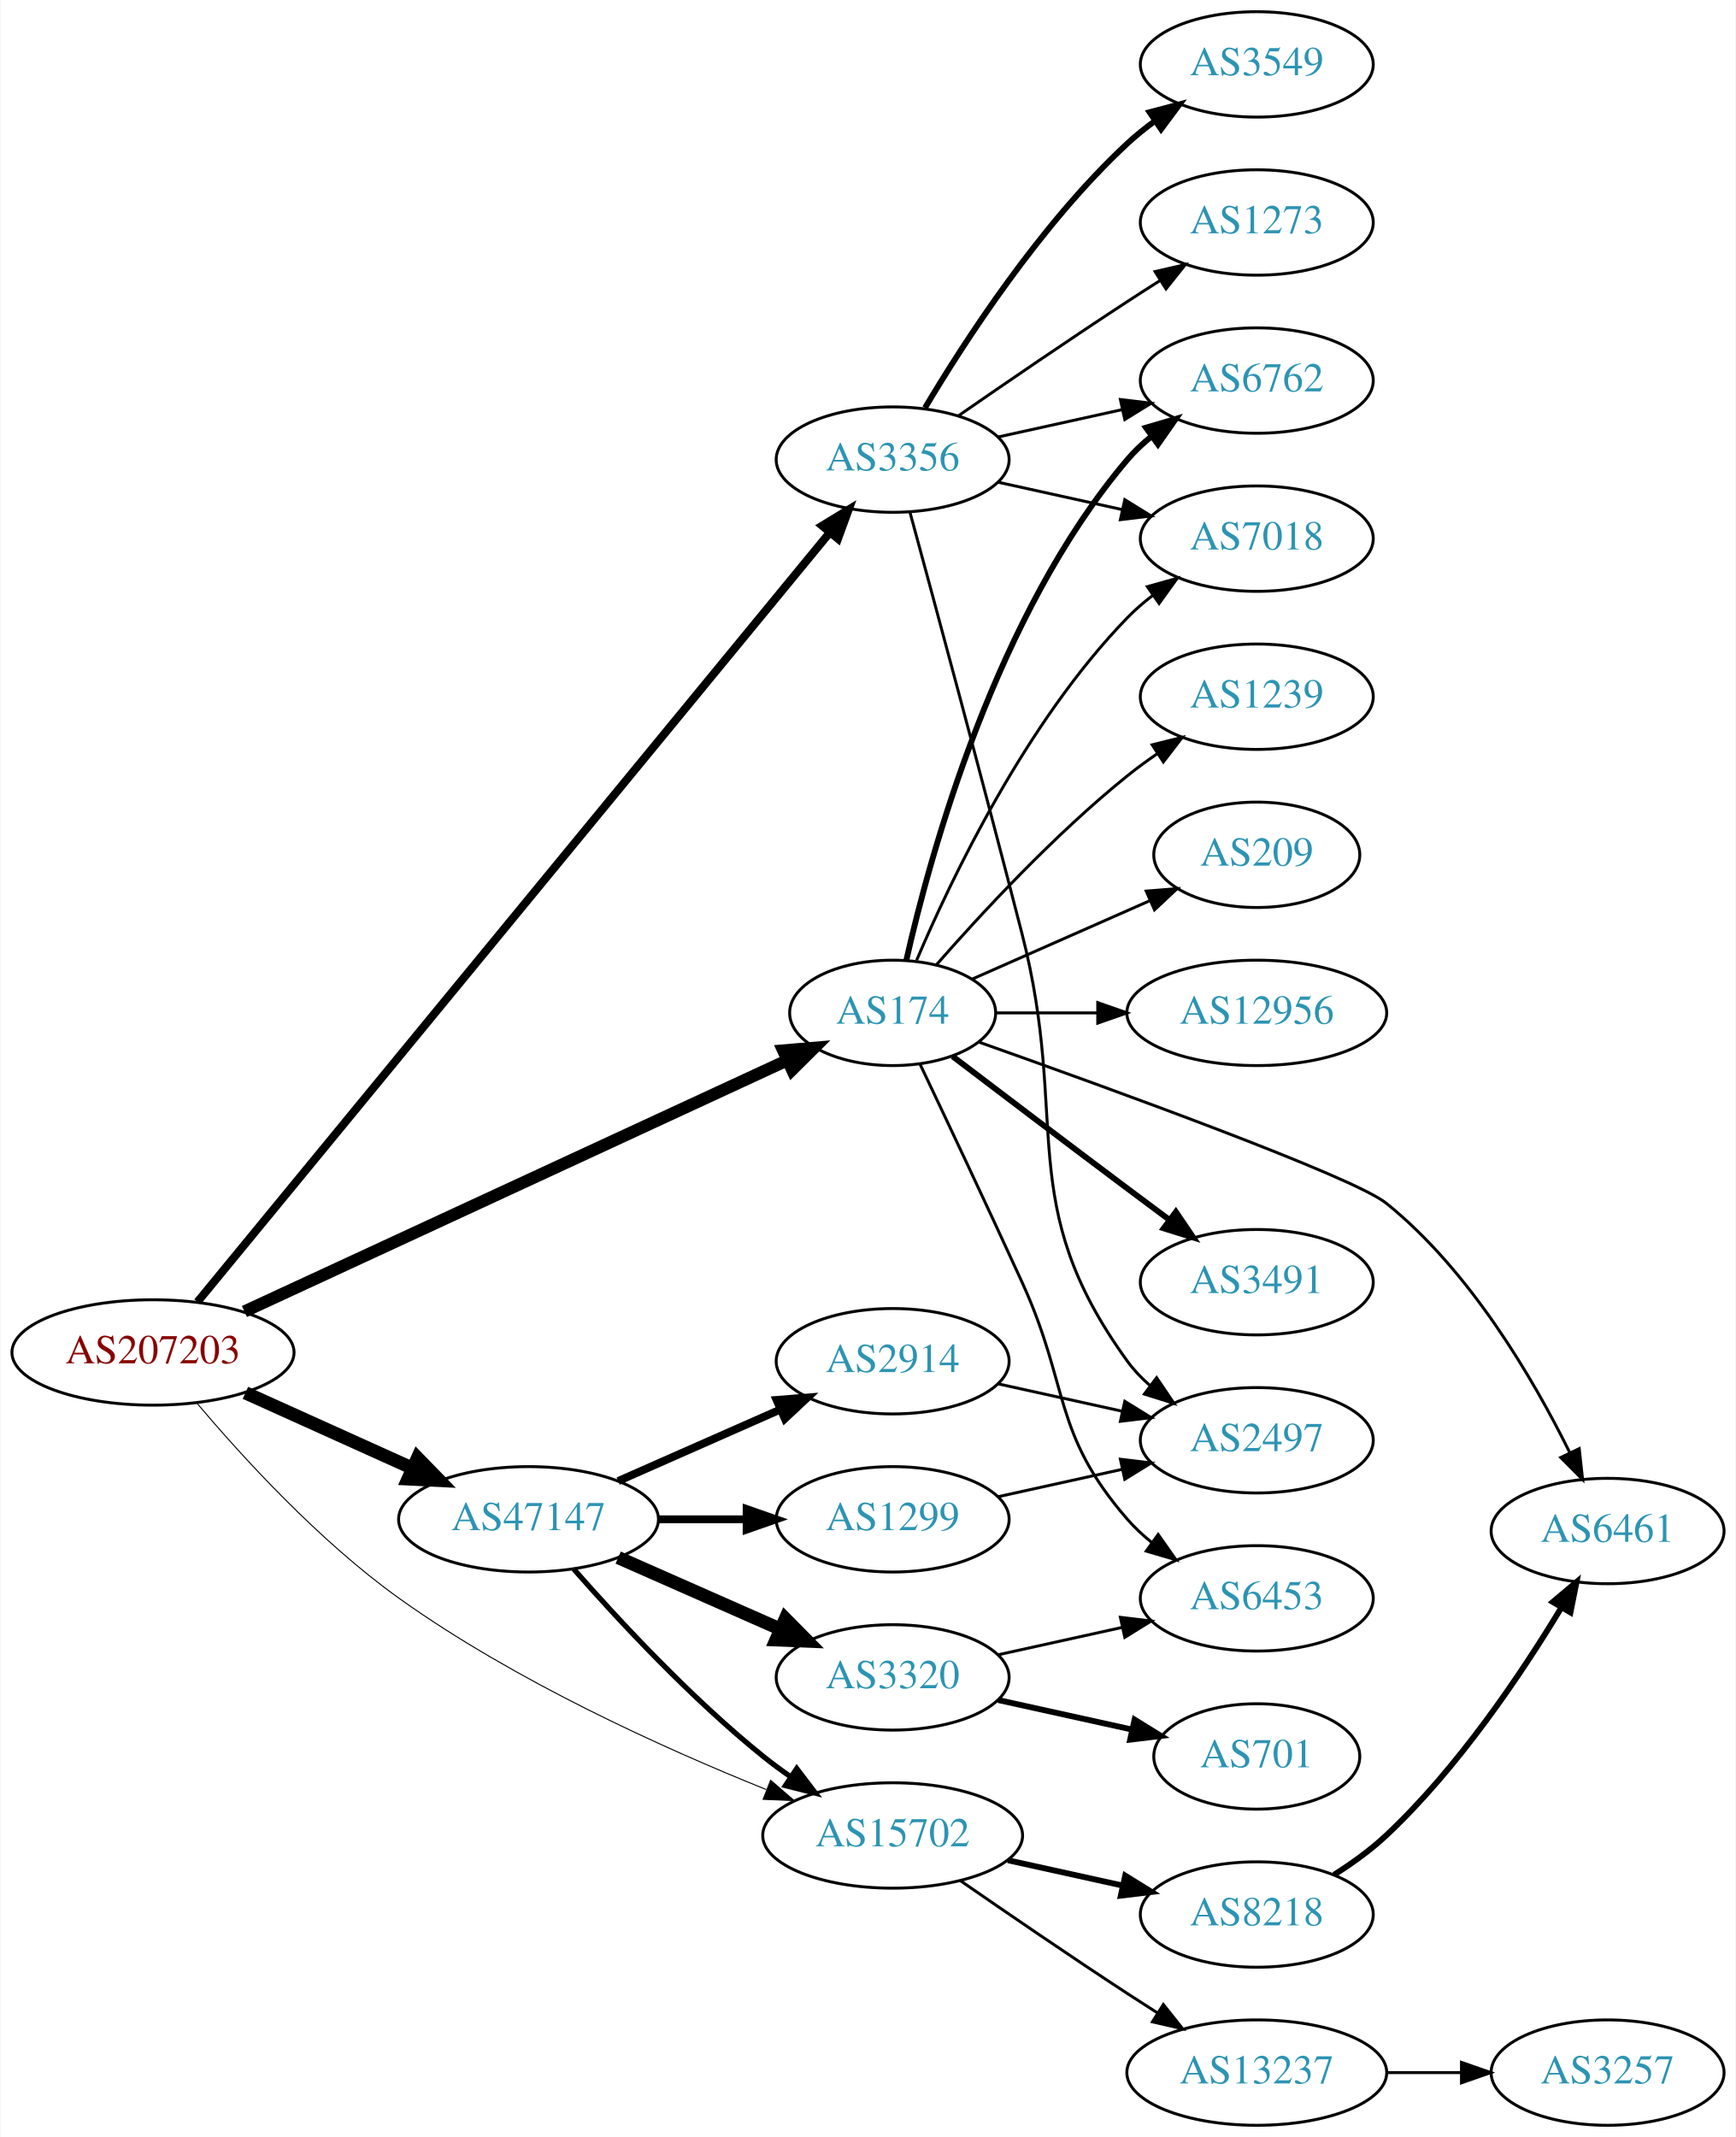
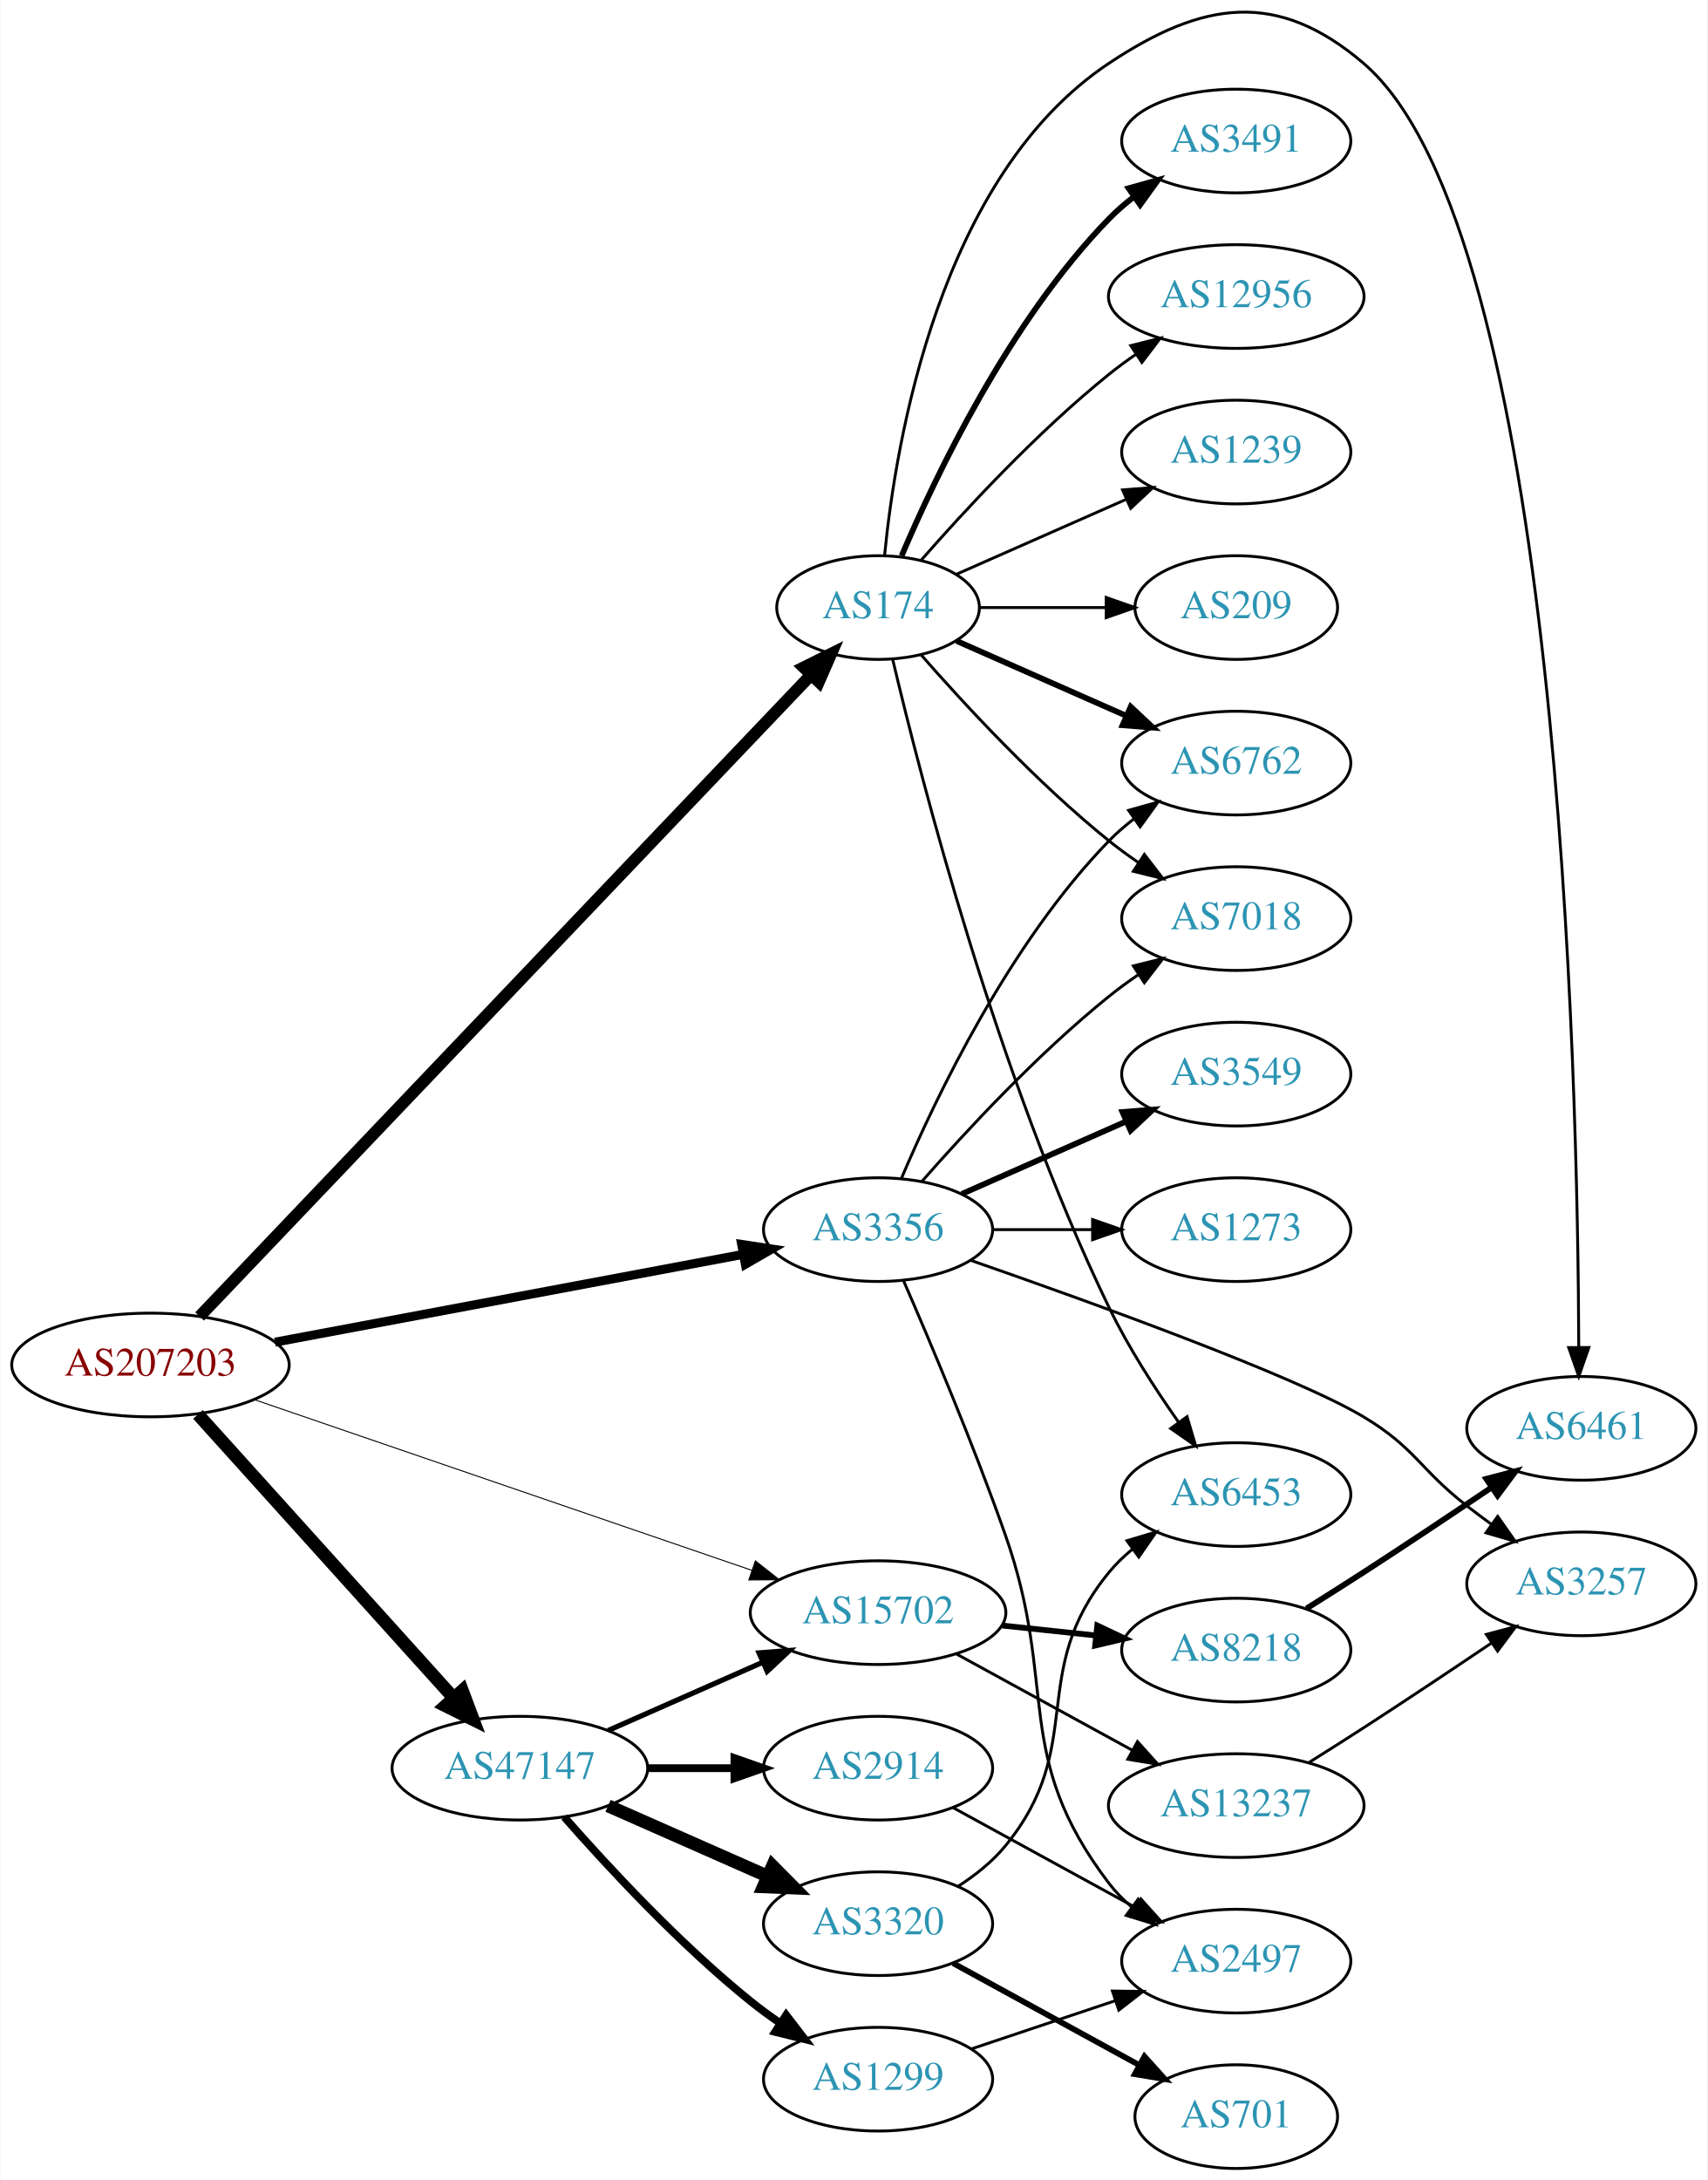
- <svg xmlns="http://www.w3.org/2000/svg" xmlns:xlink="http://www.w3.org/1999/xlink" width="593pt" height="730pt" viewBox="0.00 0.00 592.66 730.00">
-   <g id="graph0" class="graph" transform="scale(1 1) rotate(0) translate(4 726)">
-     <polygon fill="white" stroke="none" points="-4,4 -4,-726 588.661,-726 588.661,4 -4,4" />
+ <svg xmlns="http://www.w3.org/2000/svg" xmlns:xlink="http://www.w3.org/1999/xlink" width="593pt" height="757pt" viewBox="0.00 0.00 592.66 756.97">
+   <g id="graph0" class="graph" transform="scale(1 1) rotate(0) translate(4 752.968)">
+     <polygon fill="white" stroke="none" points="-4,4 -4,-752.968 588.661,-752.968 588.661,4 -4,4" />
    <g id="node1" class="node">
      <g id="a_node1">
        <a xlink:href="/asn/207203" xlink:title="AS207203 ~ TIMEWARP IT Consulting GmbH [AT]">
-           <ellipse fill="#ffffff" stroke="black" cx="48.096" cy="-264" rx="48.192" ry="18" />
-           <text text-anchor="middle" x="48.096" y="-260.3" font-family="Times,serif" font-size="14.00" fill="#880000">AS207203</text>
+           <ellipse fill="#ffffff" stroke="black" cx="48.096" cy="-279" rx="48.192" ry="18" />
+           <text text-anchor="middle" x="48.096" y="-275.3" font-family="Times,serif" font-size="14.00" fill="#880000">AS207203</text>
        </a>
      </g>
    </g>
    <g id="node2" class="node">
      <g id="a_node2">
        <a xlink:href="/asn/174" xlink:title="AS174 ~ Cogent Communications [US]">
-           <ellipse fill="#ffffff" stroke="black" cx="300.78" cy="-380" rx="35.194" ry="18" />
-           <text text-anchor="middle" x="300.78" y="-376.3" font-family="Times,serif" font-size="14.00" fill="#2c94b3">AS174</text>
+           <ellipse fill="#ffffff" stroke="black" cx="300.78" cy="-542" rx="35.194" ry="18" />
+           <text text-anchor="middle" x="300.78" y="-538.3" font-family="Times,serif" font-size="14.00" fill="#2c94b3">AS174</text>
        </a>
      </g>
    </g>
    <g id="edge1" class="edge">
-       <path fill="none" stroke="black" stroke-width="4.154" d="M79.334,-277.992C125.97,-299.572 215.219,-340.871 264.651,-363.745" />
-       <polygon fill="black" stroke="black" stroke-width="4.154" points="263.38,-367.162 273.982,-368.063 266.433,-360.564 263.38,-367.162" />
+       <path fill="none" stroke="black" stroke-width="4.154" d="M65.159,-295.852C108.432,-341.251 227.535,-466.206 277.382,-518.501" />
+       <polygon fill="black" stroke="black" stroke-width="4.154" points="274.961,-521.229 284.491,-525.96 280.222,-516.214 274.961,-521.229" />
    </g>
    <g id="node3" class="node">
      <g id="a_node3">
        <a xlink:href="/asn/3356" xlink:title="AS3356 ~ Level 3 Parent, LLC [US]">
-           <ellipse fill="#ffffff" stroke="black" cx="300.78" cy="-569" rx="39.794" ry="18" />
-           <text text-anchor="middle" x="300.78" y="-565.3" font-family="Times,serif" font-size="14.00" fill="#2c94b3">AS3356</text>
+           <ellipse fill="#ffffff" stroke="black" cx="300.78" cy="-326" rx="39.794" ry="18" />
+           <text text-anchor="middle" x="300.78" y="-322.3" font-family="Times,serif" font-size="14.00" fill="#2c94b3">AS3356</text>
        </a>
      </g>
    </g>
    <g id="edge2" class="edge">
-       <path fill="none" stroke="black" stroke-width="2.769" d="M63.292,-281.272C105.433,-332.544 229.935,-484.022 279.29,-544.071" />
-       <polygon fill="black" stroke="black" stroke-width="2.769" points="276.686,-546.414 285.739,-551.917 282.094,-541.97 276.686,-546.414" />
+       <path fill="none" stroke="black" stroke-width="3.115" d="M91.337,-286.92C136.352,-295.359 207.393,-308.679 253.792,-317.378" />
+       <polygon fill="black" stroke="black" stroke-width="3.115" points="253.401,-320.866 263.875,-319.268 254.691,-313.985 253.401,-320.866" />
    </g>
    <g id="node4" class="node">
      <g id="a_node4">
        <a xlink:href="/asn/47147" xlink:title="AS47147 ~ ANEXIA Internetdienstleistungs GmbH [AT]">
-           <ellipse fill="#ffffff" stroke="black" cx="176.388" cy="-207" rx="44.393" ry="18" />
-           <text text-anchor="middle" x="176.388" y="-203.3" font-family="Times,serif" font-size="14.00" fill="#2c94b3">AS47147</text>
+           <ellipse fill="#ffffff" stroke="black" cx="176.388" cy="-139" rx="44.393" ry="18" />
+           <text text-anchor="middle" x="176.388" y="-135.3" font-family="Times,serif" font-size="14.00" fill="#2c94b3">AS47147</text>
        </a>
      </g>
    </g>
    <g id="edge3" class="edge">
-       <path fill="none" stroke="black" stroke-width="4.5" d="M79.668,-250.202C96.825,-242.458 118.401,-232.72 136.723,-224.451" />
-       <polygon fill="black" stroke="black" stroke-width="4.5" points="138.472,-227.981 145.967,-220.279 135.232,-220.803 138.472,-227.981" />
+       <path fill="none" stroke="black" stroke-width="4.5" d="M64.582,-261.833C86.858,-237.139 128.053,-191.473 153.453,-163.315" />
+       <polygon fill="black" stroke="black" stroke-width="4.5" points="156.395,-165.933 160.17,-155.87 150.548,-160.658 156.395,-165.933" />
    </g>
    <g id="node5" class="node">
      <g id="a_node5">
        <a xlink:href="/asn/15702" xlink:title="AS15702 ~ Onstage Online GmbH [AT]">
-           <ellipse fill="#ffffff" stroke="black" cx="300.78" cy="-99" rx="44.393" ry="18" />
-           <text text-anchor="middle" x="300.78" y="-95.3" font-family="Times,serif" font-size="14.00" fill="#2c94b3">AS15702</text>
+           <ellipse fill="#ffffff" stroke="black" cx="300.78" cy="-193" rx="44.393" ry="18" />
+           <text text-anchor="middle" x="300.78" y="-189.3" font-family="Times,serif" font-size="14.00" fill="#2c94b3">AS15702</text>
        </a>
      </g>
    </g>
    <g id="edge4" class="edge">
-       <path fill="none" stroke="black" stroke-width="0.346" d="M62.973,-246.831C78.417,-228.533 104.821,-199.561 132.191,-180 171.603,-151.833 222.323,-128.879 257.594,-114.691" />
-       <polygon fill="black" stroke="black" stroke-width="0.346" points="259.1,-117.86 267.11,-110.925 256.524,-111.351 259.1,-117.86" />
+       <path fill="none" stroke="black" stroke-width="0.346" d="M84.216,-266.952C129.473,-251.426 208.114,-224.447 256.866,-207.722" />
+       <polygon fill="black" stroke="black" stroke-width="0.346" points="258.172,-210.974 266.495,-204.419 255.901,-204.353 258.172,-210.974" />
    </g>
    <g id="node6" class="node">
      <g id="a_node6">
-         <a xlink:href="/asn/12956" xlink:title="AS12956 ~ TELXIUS [ES]">
-           <ellipse fill="#ffffff" stroke="black" cx="425.172" cy="-380" rx="44.393" ry="18" />
-           <text text-anchor="middle" x="425.172" y="-376.3" font-family="Times,serif" font-size="14.00" fill="#2c94b3">AS12956</text>
+         <a xlink:href="/asn/6461" xlink:title="AS6461 ~ Zayo Bandwidth [US]">
+           <ellipse fill="#ffffff" stroke="black" cx="545.014" cy="-257" rx="39.794" ry="18" />
+           <text text-anchor="middle" x="545.014" y="-253.3" font-family="Times,serif" font-size="14.00" fill="#2c94b3">AS6461</text>
        </a>
      </g>
    </g>
    <g id="edge5" class="edge">
-       <path fill="none" stroke="black" d="M336.198,-380C346.917,-380 359,-380 370.701,-380" />
-       <polygon fill="black" stroke="black" points="370.841,-383.5 380.841,-380 370.841,-376.5 370.841,-383.5" />
+       <path fill="none" stroke="black" d="M303.043,-560.105C306.871,-599.333 322.029,-691.788 380.976,-731 413.685,-752.759 439.506,-756.527 469.368,-731 537.436,-672.813 543.822,-378.064 544.122,-285.118" />
+       <polygon fill="black" stroke="black" points="547.622,-285.058 544.132,-275.054 540.622,-285.05 547.622,-285.058" />
    </g>
    <g id="node7" class="node">
      <g id="a_node7">
-         <a xlink:href="/asn/7018" xlink:title="AS7018 ~ AT&amp;T Services, Inc. [US]">
-           <ellipse fill="#ffffff" stroke="black" cx="425.172" cy="-542" rx="39.794" ry="18" />
-           <text text-anchor="middle" x="425.172" y="-538.3" font-family="Times,serif" font-size="14.00" fill="#2c94b3">AS7018</text>
+         <a xlink:href="/asn/3491" xlink:title="AS3491 ~ PCCW Global, Inc. [US]">
+           <ellipse fill="#ffffff" stroke="black" cx="425.172" cy="-704" rx="39.794" ry="18" />
+           <text text-anchor="middle" x="425.172" y="-700.3" font-family="Times,serif" font-size="14.00" fill="#2c94b3">AS3491</text>
        </a>
      </g>
    </g>
    <g id="edge6" class="edge">
-       <path fill="none" stroke="black" d="M308.97,-397.975C320.737,-425.682 346.312,-479.348 380.976,-515 383.596,-517.695 386.537,-520.239 389.619,-522.608" />
-       <polygon fill="black" stroke="black" points="387.786,-525.597 397.988,-528.455 391.795,-519.859 387.786,-525.597" />
+       <path fill="none" stroke="black" stroke-width="2" d="M308.97,-559.975C320.737,-587.682 346.312,-641.348 380.976,-677 383.596,-679.695 386.537,-682.239 389.619,-684.608" />
+       <polygon fill="black" stroke="black" stroke-width="2" points="387.786,-687.597 397.988,-690.455 391.795,-681.859 387.786,-687.597" />
    </g>
    <g id="node8" class="node">
      <g id="a_node8">
-         <a xlink:href="/asn/3491" xlink:title="AS3491 ~ PCCW Global, Inc. [US]">
-           <ellipse fill="#ffffff" stroke="black" cx="425.172" cy="-288" rx="39.794" ry="18" />
-           <text text-anchor="middle" x="425.172" y="-284.3" font-family="Times,serif" font-size="14.00" fill="#2c94b3">AS3491</text>
+         <a xlink:href="/asn/6762" xlink:title="AS6762 ~ TELECOM ITALIA SPARKLE S.p.A. [IT]">
+           <ellipse fill="#ffffff" stroke="black" cx="425.172" cy="-488" rx="39.794" ry="18" />
+           <text text-anchor="middle" x="425.172" y="-484.3" font-family="Times,serif" font-size="14.00" fill="#2c94b3">AS6762</text>
        </a>
      </g>
    </g>
    <g id="edge7" class="edge">
-       <path fill="none" stroke="black" stroke-width="2" d="M321.263,-365.147C337.267,-352.969 360.544,-335.307 380.976,-320 385.551,-316.573 390.409,-312.953 395.154,-309.43" />
-       <polygon fill="black" stroke="black" stroke-width="2" points="397.535,-312.022 403.485,-303.255 393.367,-306.398 397.535,-312.022" />
+       <path fill="none" stroke="black" stroke-width="2" d="M328.036,-530.416C345.221,-522.833 367.935,-512.812 386.969,-504.414" />
+       <polygon fill="black" stroke="black" stroke-width="2" points="388.521,-507.555 396.257,-500.316 385.695,-501.151 388.521,-507.555" />
    </g>
    <g id="node9" class="node">
      <g id="a_node9">
-         <a xlink:href="/asn/1239" xlink:title="AS1239 ~ Sprint [US]">
-           <ellipse fill="#ffffff" stroke="black" cx="425.172" cy="-488" rx="39.794" ry="18" />
-           <text text-anchor="middle" x="425.172" y="-484.3" font-family="Times,serif" font-size="14.00" fill="#2c94b3">AS1239</text>
+         <a xlink:href="/asn/6453" xlink:title="AS6453 ~ TATA COMMUNICATIONS (AMERICA) INC [US]">
+           <ellipse fill="#ffffff" stroke="black" cx="425.172" cy="-234" rx="39.794" ry="18" />
+           <text text-anchor="middle" x="425.172" y="-230.3" font-family="Times,serif" font-size="14.00" fill="#2c94b3">AS6453</text>
        </a>
      </g>
    </g>
    <g id="edge8" class="edge">
-       <path fill="none" stroke="black" d="M315.653,-396.345C330.723,-413.559 356.001,-440.901 380.976,-461 384.231,-463.62 387.756,-466.192 391.341,-468.646" />
-       <polygon fill="black" stroke="black" points="389.429,-471.577 399.714,-474.121 393.26,-465.719 389.429,-471.577" />
+       <path fill="none" stroke="black" d="M305.867,-523.98C315.59,-482.779 342.215,-379.077 380.976,-299 387.656,-285.2 396.87,-270.9 405.073,-259.238" />
+       <polygon fill="black" stroke="black" points="408.084,-261.046 411.09,-250.887 402.405,-256.954 408.084,-261.046" />
    </g>
    <g id="node10" class="node">
      <g id="a_node10">
-         <a xlink:href="/asn/6762" xlink:title="AS6762 ~ TELECOM ITALIA SPARKLE S.p.A. [IT]">
-           <ellipse fill="#ffffff" stroke="black" cx="425.172" cy="-596" rx="39.794" ry="18" />
-           <text text-anchor="middle" x="425.172" y="-592.3" font-family="Times,serif" font-size="14.00" fill="#2c94b3">AS6762</text>
+         <a xlink:href="/asn/12956" xlink:title="AS12956 ~ TELXIUS [ES]">
+           <ellipse fill="#ffffff" stroke="black" cx="425.172" cy="-650" rx="44.393" ry="18" />
+           <text text-anchor="middle" x="425.172" y="-646.3" font-family="Times,serif" font-size="14.00" fill="#2c94b3">AS12956</text>
        </a>
      </g>
    </g>
    <g id="edge9" class="edge">
-       <path fill="none" stroke="black" stroke-width="2" d="M305.474,-398.075C313.613,-434.148 336.046,-516.14 380.976,-569 383.41,-571.864 386.227,-574.521 389.231,-576.961" />
-       <polygon fill="black" stroke="black" stroke-width="2" points="387.331,-579.905 397.492,-582.906 391.42,-574.224 387.331,-579.905" />
+       <path fill="none" stroke="black" d="M315.653,-558.345C330.723,-575.559 356.001,-602.901 380.976,-623 383.904,-625.357 387.05,-627.675 390.262,-629.902" />
+       <polygon fill="black" stroke="black" points="388.538,-632.958 398.81,-635.552 392.397,-627.118 388.538,-632.958" />
    </g>
    <g id="node11" class="node">
      <g id="a_node11">
-         <a xlink:href="/asn/6461" xlink:title="AS6461 ~ Zayo Bandwidth [US]">
-           <ellipse fill="#ffffff" stroke="black" cx="545.014" cy="-203" rx="39.794" ry="18" />
-           <text text-anchor="middle" x="545.014" y="-199.3" font-family="Times,serif" font-size="14.00" fill="#2c94b3">AS6461</text>
+         <a xlink:href="/asn/1239" xlink:title="AS1239 ~ Sprint [US]">
+           <ellipse fill="#ffffff" stroke="black" cx="425.172" cy="-596" rx="39.794" ry="18" />
+           <text text-anchor="middle" x="425.172" y="-592.3" font-family="Times,serif" font-size="14.00" fill="#2c94b3">AS1239</text>
        </a>
      </g>
    </g>
    <g id="edge10" class="edge">
-       <path fill="none" stroke="black" d="M330.341,-369.988C375.158,-354.119 458.083,-324.06 469.368,-315 498.002,-292.012 519.609,-255.045 532.027,-229.923" />
-       <polygon fill="black" stroke="black" points="535.326,-231.136 536.481,-220.604 529.01,-228.117 535.326,-231.136" />
+       <path fill="none" stroke="black" d="M328.036,-553.584C345.221,-561.167 367.935,-571.188 386.969,-579.586" />
+       <polygon fill="black" stroke="black" points="385.695,-582.849 396.257,-583.684 388.521,-576.445 385.695,-582.849" />
    </g>
    <g id="node12" class="node">
      <g id="a_node12">
-         <a xlink:href="/asn/6453" xlink:title="AS6453 ~ TATA COMMUNICATIONS (AMERICA) INC [US]">
-           <ellipse fill="#ffffff" stroke="black" cx="425.172" cy="-180" rx="39.794" ry="18" />
-           <text text-anchor="middle" x="425.172" y="-176.3" font-family="Times,serif" font-size="14.00" fill="#2c94b3">AS6453</text>
+         <a xlink:href="/asn/7018" xlink:title="AS7018 ~ AT&amp;T Services, Inc. [US]">
+           <ellipse fill="#ffffff" stroke="black" cx="425.172" cy="-434" rx="39.794" ry="18" />
+           <text text-anchor="middle" x="425.172" y="-430.3" font-family="Times,serif" font-size="14.00" fill="#2c94b3">AS7018</text>
        </a>
      </g>
    </g>
    <g id="edge11" class="edge">
-       <path fill="none" stroke="black" d="M310.169,-362.413C318.954,-343.935 333.096,-314 344.976,-288 361.348,-252.168 355.142,-236.742 380.976,-207 383.441,-204.162 386.277,-201.523 389.295,-199.094" />
-       <polygon fill="black" stroke="black" points="391.482,-201.833 397.573,-193.164 387.405,-196.142 391.482,-201.833" />
+       <path fill="none" stroke="black" d="M315.653,-525.655C330.723,-508.441 356.001,-481.099 380.976,-461 384.231,-458.38 387.756,-455.808 391.341,-453.354" />
+       <polygon fill="black" stroke="black" points="393.26,-456.281 399.714,-447.879 389.429,-450.423 393.26,-456.281" />
    </g>
    <g id="node13" class="node">
      <g id="a_node13">
        <a xlink:href="/asn/209" xlink:title="AS209 ~ CenturyLink Communications, LLC [US]">
-           <ellipse fill="#ffffff" stroke="black" cx="425.172" cy="-434" rx="35.194" ry="18" />
-           <text text-anchor="middle" x="425.172" y="-430.3" font-family="Times,serif" font-size="14.00" fill="#2c94b3">AS209</text>
+           <ellipse fill="#ffffff" stroke="black" cx="425.172" cy="-542" rx="35.194" ry="18" />
+           <text text-anchor="middle" x="425.172" y="-538.3" font-family="Times,serif" font-size="14.00" fill="#2c94b3">AS209</text>
        </a>
      </g>
    </g>
    <g id="edge12" class="edge">
-       <path fill="none" stroke="black" d="M328.036,-391.584C345.702,-399.379 369.21,-409.75 388.557,-418.287" />
-       <polygon fill="black" stroke="black" points="387.397,-421.6 397.959,-422.435 390.223,-415.196 387.397,-421.6" />
-     </g>
-     <g id="edge17" class="edge">
-       <path fill="none" stroke="black" d="M336.852,-561.263C350.04,-558.354 365.219,-555.005 379.185,-551.924" />
-       <polygon fill="black" stroke="black" points="380.083,-555.31 389.094,-549.738 378.575,-548.475 380.083,-555.31" />
+       <path fill="none" stroke="black" d="M336.198,-542C349.739,-542 365.459,-542 379.833,-542" />
+       <polygon fill="black" stroke="black" points="380.011,-545.5 390.011,-542 380.011,-538.5 380.011,-545.5" />
+     </g>
+     <g id="edge15" class="edge">
+       <path fill="none" stroke="black" d="M308.97,-343.975C320.737,-371.682 346.312,-425.348 380.976,-461 383.596,-463.695 386.537,-466.239 389.619,-468.608" />
+       <polygon fill="black" stroke="black" points="387.786,-471.597 397.988,-474.455 391.795,-465.859 387.786,-471.597" />
    </g>
    <g id="edge16" class="edge">
-       <path fill="none" stroke="black" d="M336.852,-576.737C350.04,-579.646 365.219,-582.995 379.185,-586.076" />
-       <polygon fill="black" stroke="black" points="378.575,-589.525 389.094,-588.262 380.083,-582.69 378.575,-589.525" />
+       <path fill="none" stroke="black" d="M315.932,-342.663C331.034,-359.894 356.155,-387.024 380.976,-407 384.231,-409.62 387.756,-412.192 391.341,-414.646" />
+       <polygon fill="black" stroke="black" points="389.429,-417.577 399.714,-420.121 393.26,-411.719 389.429,-417.577" />
    </g>
    <g id="node14" class="node">
      <g id="a_node14">
        <a xlink:href="/asn/3549" xlink:title="AS3549 ~ Level 3 Parent, LLC [US]">
-           <ellipse fill="#ffffff" stroke="black" cx="425.172" cy="-704" rx="39.794" ry="18" />
-           <text text-anchor="middle" x="425.172" y="-700.3" font-family="Times,serif" font-size="14.00" fill="#2c94b3">AS3549</text>
+           <ellipse fill="#ffffff" stroke="black" cx="425.172" cy="-380" rx="39.794" ry="18" />
+           <text text-anchor="middle" x="425.172" y="-376.3" font-family="Times,serif" font-size="14.00" fill="#2c94b3">AS3549</text>
        </a>
      </g>
    </g>
    <g id="edge13" class="edge">
-       <path fill="none" stroke="black" stroke-width="2" d="M311.826,-586.671C325.397,-609.472 351.329,-649.472 380.976,-677 383.882,-679.699 387.096,-682.28 390.42,-684.703" />
-       <polygon fill="black" stroke="black" stroke-width="2" points="388.555,-687.667 398.798,-690.375 392.479,-681.87 388.555,-687.667" />
+       <path fill="none" stroke="black" stroke-width="2" d="M329.859,-338.389C346.807,-345.866 368.604,-355.483 386.974,-363.588" />
+       <polygon fill="black" stroke="black" stroke-width="2" points="385.661,-366.834 396.223,-367.669 388.487,-360.43 385.661,-366.834" />
    </g>
    <g id="node15" class="node">
      <g id="a_node15">
-         <a xlink:href="/asn/2497" xlink:title="AS2497 ~ Internet Initiative Japan Inc. [JP]">
-           <ellipse fill="#ffffff" stroke="black" cx="425.172" cy="-234" rx="39.794" ry="18" />
-           <text text-anchor="middle" x="425.172" y="-230.3" font-family="Times,serif" font-size="14.00" fill="#2c94b3">AS2497</text>
+         <a xlink:href="/asn/1273" xlink:title="AS1273 ~ Vodafone Group PLC [EU]">
+           <ellipse fill="#ffffff" stroke="black" cx="425.172" cy="-326" rx="39.794" ry="18" />
+           <text text-anchor="middle" x="425.172" y="-322.3" font-family="Times,serif" font-size="14.00" fill="#2c94b3">AS1273</text>
        </a>
      </g>
    </g>
    <g id="edge14" class="edge">
-       <path fill="none" stroke="black" d="M306.684,-551.05C314.814,-521.198 331.52,-459.441 344.976,-407 361.586,-342.265 341.766,-315.122 380.976,-261 383.181,-257.956 385.844,-255.179 388.753,-252.663" />
-       <polygon fill="black" stroke="black" points="390.949,-255.392 396.88,-246.614 386.769,-249.778 390.949,-255.392" />
+       <path fill="none" stroke="black" d="M340.505,-326C351.444,-326 363.494,-326 374.961,-326" />
+       <polygon fill="black" stroke="black" points="375.278,-329.5 385.278,-326 375.278,-322.5 375.278,-329.5" />
    </g>
    <g id="node16" class="node">
      <g id="a_node16">
-         <a xlink:href="/asn/1273" xlink:title="AS1273 ~ Vodafone Group PLC [EU]">
-           <ellipse fill="#ffffff" stroke="black" cx="425.172" cy="-650" rx="39.794" ry="18" />
-           <text text-anchor="middle" x="425.172" y="-646.3" font-family="Times,serif" font-size="14.00" fill="#2c94b3">AS1273</text>
-         </a>
-       </g>
-     </g>
-     <g id="edge15" class="edge">
-       <path fill="none" stroke="black" d="M323.137,-583.901C338.988,-594.877 361.191,-610.079 380.976,-623 384.558,-625.339 388.328,-627.759 392.089,-630.144" />
-       <polygon fill="black" stroke="black" points="390.422,-633.231 400.749,-635.596 394.151,-627.307 390.422,-633.231" />
-     </g>
-     <g id="edge21" class="edge">
-       <path fill="none" stroke="black" stroke-width="1.8" d="M191.82,-190.017C206.952,-172.771 231.916,-145.852 256.584,-126 259.512,-123.643 262.658,-121.325 265.87,-119.098" />
-       <polygon fill="black" stroke="black" stroke-width="1.8" points="268.005,-121.882 274.418,-113.448 264.145,-116.042 268.005,-121.882" />
+         <a xlink:href="/asn/2497" xlink:title="AS2497 ~ Internet Initiative Japan Inc. [JP]">
+           <ellipse fill="#ffffff" stroke="black" cx="425.172" cy="-72" rx="39.794" ry="18" />
+           <text text-anchor="middle" x="425.172" y="-68.3" font-family="Times,serif" font-size="14.00" fill="#2c94b3">AS2497</text>
+         </a>
+       </g>
+     </g>
+     <g id="edge17" class="edge">
+       <path fill="none" stroke="black" d="M309.658,-308.2C318.76,-287.304 333.903,-251.495 344.976,-220 363.585,-167.068 346.99,-143.644 380.976,-99 383.252,-96.009 385.964,-93.267 388.903,-90.774" />
+       <polygon fill="black" stroke="black" points="391.097,-93.505 397.071,-84.755 386.944,-87.87 391.097,-93.505" />
    </g>
    <g id="node17" class="node">
      <g id="a_node17">
-         <a xlink:href="/asn/3320" xlink:title="AS3320 ~ DTAG [DE]">
-           <ellipse fill="#ffffff" stroke="black" cx="300.78" cy="-153" rx="39.794" ry="18" />
-           <text text-anchor="middle" x="300.78" y="-149.3" font-family="Times,serif" font-size="14.00" fill="#2c94b3">AS3320</text>
+         <a xlink:href="/asn/3257" xlink:title="AS3257 ~ GTT [DE]">
+           <ellipse fill="#ffffff" stroke="black" cx="545.014" cy="-203" rx="39.794" ry="18" />
+           <text text-anchor="middle" x="545.014" y="-199.3" font-family="Times,serif" font-size="14.00" fill="#2c94b3">AS3257</text>
        </a>
      </g>
    </g>
    <g id="edge18" class="edge">
-       <path fill="none" stroke="black" stroke-width="4.5" d="M207.015,-193.928C223.61,-186.607 244.469,-177.403 262.203,-169.579" />
-       <polygon fill="black" stroke="black" stroke-width="4.5" points="264.126,-173.034 271.686,-165.395 260.948,-165.829 264.126,-173.034" />
+       <path fill="none" stroke="black" d="M333.042,-315.31C374.637,-300.843 445.686,-275.21 469.368,-261 487.473,-250.136 488.692,-242.952 505.368,-230 508.101,-227.877 510.986,-225.719 513.897,-223.595" />
+       <polygon fill="black" stroke="black" points="515.966,-226.419 522.069,-217.758 511.897,-220.722 515.966,-226.419" />
+     </g>
+     <g id="edge19" class="edge">
+       <path fill="none" stroke="black" stroke-width="1.8" d="M207.015,-152.072C223.132,-159.183 243.272,-168.069 260.664,-175.742" />
+       <polygon fill="black" stroke="black" stroke-width="1.8" points="259.439,-179.027 270.001,-179.861 262.264,-172.622 259.439,-179.027" />
    </g>
    <g id="node18" class="node">
      <g id="a_node18">
        <a xlink:href="/asn/1299" xlink:title="AS1299 ~ Telia Carrier [EU]">
-           <ellipse fill="#ffffff" stroke="black" cx="300.78" cy="-207" rx="39.794" ry="18" />
-           <text text-anchor="middle" x="300.78" y="-203.3" font-family="Times,serif" font-size="14.00" fill="#2c94b3">AS1299</text>
-         </a>
-       </g>
-     </g>
-     <g id="edge19" class="edge">
-       <path fill="none" stroke="black" stroke-width="2.7" d="M220.883,-207C230.572,-207 240.909,-207 250.802,-207" />
-       <polygon fill="black" stroke="black" stroke-width="2.7" points="250.904,-210.5 260.904,-207 250.904,-203.5 250.904,-210.5" />
+           <ellipse fill="#ffffff" stroke="black" cx="300.78" cy="-31" rx="39.794" ry="18" />
+           <text text-anchor="middle" x="300.78" y="-27.3" font-family="Times,serif" font-size="14.00" fill="#2c94b3">AS1299</text>
+         </a>
+       </g>
+     </g>
+     <g id="edge20" class="edge">
+       <path fill="none" stroke="black" stroke-width="2.7" d="M191.82,-122.017C206.952,-104.771 231.916,-77.852 256.584,-58 259.839,-55.38 263.364,-52.808 266.949,-50.354" />
+       <polygon fill="black" stroke="black" stroke-width="2.7" points="268.867,-53.281 275.321,-44.879 265.036,-47.423 268.867,-53.281" />
    </g>
    <g id="node19" class="node">
      <g id="a_node19">
-         <a xlink:href="/asn/2914" xlink:title="AS2914 ~ NTT America, Inc. [US]">
-           <ellipse fill="#ffffff" stroke="black" cx="300.78" cy="-261" rx="39.794" ry="18" />
-           <text text-anchor="middle" x="300.78" y="-257.3" font-family="Times,serif" font-size="14.00" fill="#2c94b3">AS2914</text>
-         </a>
-       </g>
-     </g>
-     <g id="edge20" class="edge">
-       <path fill="none" stroke="black" stroke-width="2.7" d="M207.015,-220.072C223.61,-227.393 244.469,-236.597 262.203,-244.421" />
-       <polygon fill="black" stroke="black" stroke-width="2.7" points="261.124,-247.77 271.686,-248.605 263.95,-241.366 261.124,-247.77" />
+         <a xlink:href="/asn/3320" xlink:title="AS3320 ~ DTAG [DE]">
+           <ellipse fill="#ffffff" stroke="black" cx="300.78" cy="-85" rx="39.794" ry="18" />
+           <text text-anchor="middle" x="300.78" y="-81.3" font-family="Times,serif" font-size="14.00" fill="#2c94b3">AS3320</text>
+         </a>
+       </g>
+     </g>
+     <g id="edge21" class="edge">
+       <path fill="none" stroke="black" stroke-width="4.5" d="M207.015,-125.928C223.61,-118.607 244.469,-109.403 262.203,-101.579" />
+       <polygon fill="black" stroke="black" stroke-width="4.5" points="264.126,-105.034 271.686,-97.395 260.948,-97.829 264.126,-105.034" />
    </g>
    <g id="node20" class="node">
      <g id="a_node20">
-         <a xlink:href="/asn/13237" xlink:title="AS13237 ~ European Backbone of AS13237 [DE]">
-           <ellipse fill="#ffffff" stroke="black" cx="425.172" cy="-18" rx="44.393" ry="18" />
-           <text text-anchor="middle" x="425.172" y="-14.3" font-family="Times,serif" font-size="14.00" fill="#2c94b3">AS13237</text>
-         </a>
-       </g>
-     </g>
-     <g id="edge24" class="edge">
-       <path fill="none" stroke="black" d="M323.81,-83.633C339.613,-72.695 361.469,-57.739 380.976,-45 384.296,-42.831 387.779,-40.594 391.265,-38.379" />
-       <polygon fill="black" stroke="black" points="393.254,-41.262 399.847,-32.968 389.521,-35.34 393.254,-41.262" />
+         <a xlink:href="/asn/2914" xlink:title="AS2914 ~ NTT America, Inc. [US]">
+           <ellipse fill="#ffffff" stroke="black" cx="300.78" cy="-139" rx="39.794" ry="18" />
+           <text text-anchor="middle" x="300.78" y="-135.3" font-family="Times,serif" font-size="14.00" fill="#2c94b3">AS2914</text>
+         </a>
+       </g>
+     </g>
+     <g id="edge22" class="edge">
+       <path fill="none" stroke="black" stroke-width="2.7" d="M220.883,-139C230.572,-139 240.909,-139 250.802,-139" />
+       <polygon fill="black" stroke="black" stroke-width="2.7" points="250.904,-142.5 260.904,-139 250.904,-135.5 250.904,-142.5" />
    </g>
    <g id="node21" class="node">
      <g id="a_node21">
+         <a xlink:href="/asn/13237" xlink:title="AS13237 ~ European Backbone of AS13237 [DE]">
+           <ellipse fill="#ffffff" stroke="black" cx="425.172" cy="-126" rx="44.393" ry="18" />
+           <text text-anchor="middle" x="425.172" y="-122.3" font-family="Times,serif" font-size="14.00" fill="#2c94b3">AS13237</text>
+         </a>
+       </g>
+     </g>
+     <g id="edge23" class="edge">
+       <path fill="none" stroke="black" d="M328.036,-178.627C345.863,-168.868 369.64,-155.852 389.086,-145.207" />
+       <polygon fill="black" stroke="black" points="390.868,-148.221 397.959,-140.349 387.507,-142.081 390.868,-148.221" />
+     </g>
+     <g id="node22" class="node">
+       <g id="a_node22">
        <a xlink:href="/asn/8218" xlink:title="AS8218 ~ legacy Neotelecoms [FR]">
-           <ellipse fill="#ffffff" stroke="black" cx="425.172" cy="-72" rx="39.794" ry="18" />
-           <text text-anchor="middle" x="425.172" y="-68.3" font-family="Times,serif" font-size="14.00" fill="#2c94b3">AS8218</text>
-         </a>
-       </g>
-     </g>
-     <g id="edge25" class="edge">
-       <path fill="none" stroke="black" stroke-width="2" d="M340.17,-90.531C352.561,-87.798 366.407,-84.743 379.228,-81.915" />
-       <polygon fill="black" stroke="black" stroke-width="2" points="380.231,-85.278 389.243,-79.706 378.723,-78.442 380.231,-85.278" />
+           <ellipse fill="#ffffff" stroke="black" cx="425.172" cy="-180" rx="39.794" ry="18" />
+           <text text-anchor="middle" x="425.172" y="-176.3" font-family="Times,serif" font-size="14.00" fill="#2c94b3">AS8218</text>
+         </a>
+       </g>
+     </g>
+     <g id="edge24" class="edge">
+       <path fill="none" stroke="black" stroke-width="2" d="M343.9,-188.526C354.38,-187.413 365.69,-186.212 376.419,-185.072" />
+       <polygon fill="black" stroke="black" stroke-width="2" points="376.908,-188.54 386.483,-184.003 376.169,-181.579 376.908,-188.54" />
+     </g>
+     <g id="edge26" class="edge">
+       <path fill="none" stroke="black" d="M333.299,-41.559C348.432,-46.628 366.759,-52.767 382.98,-58.201" />
+       <polygon fill="black" stroke="black" points="382.166,-61.62 392.76,-61.477 384.389,-54.982 382.166,-61.62" />
    </g>
    <g id="edge28" class="edge">
-       <path fill="none" stroke="black" d="M336.852,-160.737C350.04,-163.646 365.219,-166.995 379.185,-170.076" />
-       <polygon fill="black" stroke="black" points="378.575,-173.525 389.094,-172.262 380.083,-166.69 378.575,-173.525" />
+       <path fill="none" stroke="black" d="M328.593,-97.983C334.586,-101.843 340.488,-106.531 344.976,-112 373.619,-146.904 352.333,-172.096 380.976,-207 383.36,-209.906 386.143,-212.59 389.127,-215.048" />
+       <polygon fill="black" stroke="black" points="387.208,-217.98 397.358,-221.017 391.318,-212.313 387.208,-217.98" />
    </g>
    <g id="node23" class="node">
      <g id="a_node23">
        <a xlink:href="/asn/701" xlink:title="AS701 ~ UUNET [US]">
-           <ellipse fill="#ffffff" stroke="black" cx="425.172" cy="-126" rx="35.194" ry="18" />
-           <text text-anchor="middle" x="425.172" y="-122.3" font-family="Times,serif" font-size="14.00" fill="#2c94b3">AS701</text>
+           <ellipse fill="#ffffff" stroke="black" cx="425.172" cy="-18" rx="35.194" ry="18" />
+           <text text-anchor="middle" x="425.172" y="-14.3" font-family="Times,serif" font-size="14.00" fill="#2c94b3">AS701</text>
        </a>
      </g>
    </g>
    <g id="edge27" class="edge">
-       <path fill="none" stroke="black" stroke-width="2" d="M336.852,-145.263C351.086,-142.123 367.641,-138.471 382.485,-135.196" />
-       <polygon fill="black" stroke="black" stroke-width="2" points="383.428,-138.572 392.439,-133 381.92,-131.737 383.428,-138.572" />
-     </g>
-     <g id="edge22" class="edge">
-       <path fill="none" stroke="black" d="M336.852,-214.737C350.04,-217.646 365.219,-220.995 379.185,-224.076" />
-       <polygon fill="black" stroke="black" points="378.575,-227.525 389.094,-226.262 380.083,-220.69 378.575,-227.525" />
-     </g>
-     <g id="edge23" class="edge">
-       <path fill="none" stroke="black" d="M336.852,-253.263C350.04,-250.354 365.219,-247.005 379.185,-243.924" />
-       <polygon fill="black" stroke="black" points="380.083,-247.31 389.094,-241.738 378.575,-240.475 380.083,-247.31" />
-     </g>
-     <g id="node22" class="node">
-       <g id="a_node22">
-         <a xlink:href="/asn/3257" xlink:title="AS3257 ~ GTT [DE]">
-           <ellipse fill="#ffffff" stroke="black" cx="545.014" cy="-18" rx="39.794" ry="18" />
-           <text text-anchor="middle" x="545.014" y="-14.3" font-family="Times,serif" font-size="14.00" fill="#2c94b3">AS3257</text>
-         </a>
-       </g>
-     </g>
-     <g id="edge26" class="edge">
-       <path fill="none" stroke="black" d="M469.383,-18C477.696,-18 486.458,-18 494.941,-18" />
-       <polygon fill="black" stroke="black" points="495.099,-21.5 505.099,-18 495.099,-14.5 495.099,-21.5" />
+       <path fill="none" stroke="black" stroke-width="2" d="M326.843,-71.28C345.522,-61.054 371.2,-46.998 391.49,-35.891" />
+       <polygon fill="black" stroke="black" stroke-width="2" points="393.299,-38.891 400.39,-31.019 389.937,-32.751 393.299,-38.891" />
    </g>
    <g id="edge29" class="edge">
-       <path fill="none" stroke="black" stroke-width="2" d="M451.581,-85.588C457.746,-89.485 464.079,-94.039 469.368,-99 494.015,-122.12 515.717,-154.464 529.278,-176.919" />
-       <polygon fill="black" stroke="black" stroke-width="2" points="526.302,-178.763 534.406,-185.588 532.327,-175.199 526.302,-178.763" />
+       <path fill="none" stroke="black" d="M326.843,-125.28C345.159,-115.253 370.202,-101.544 390.299,-90.543" />
+       <polygon fill="black" stroke="black" points="392.051,-93.574 399.142,-85.702 388.69,-87.433 392.051,-93.574" />
+     </g>
+     <g id="edge25" class="edge">
+       <path fill="none" stroke="black" d="M450.474,-141.003C456.66,-144.874 463.28,-149.06 469.368,-153 484.084,-162.525 500.265,-173.322 513.789,-182.44" />
+       <polygon fill="black" stroke="black" points="512.005,-185.459 522.25,-188.159 515.925,-179.659 512.005,-185.459" />
+     </g>
+     <g id="edge30" class="edge">
+       <path fill="none" stroke="black" stroke-width="2" d="M449.572,-194.439C456.013,-198.465 462.983,-202.868 469.368,-207 484.084,-216.525 500.265,-227.322 513.789,-236.44" />
+       <polygon fill="black" stroke="black" stroke-width="2" points="512.005,-239.459 522.25,-242.159 515.925,-233.659 512.005,-239.459" />
    </g>
  </g>
</svg>
